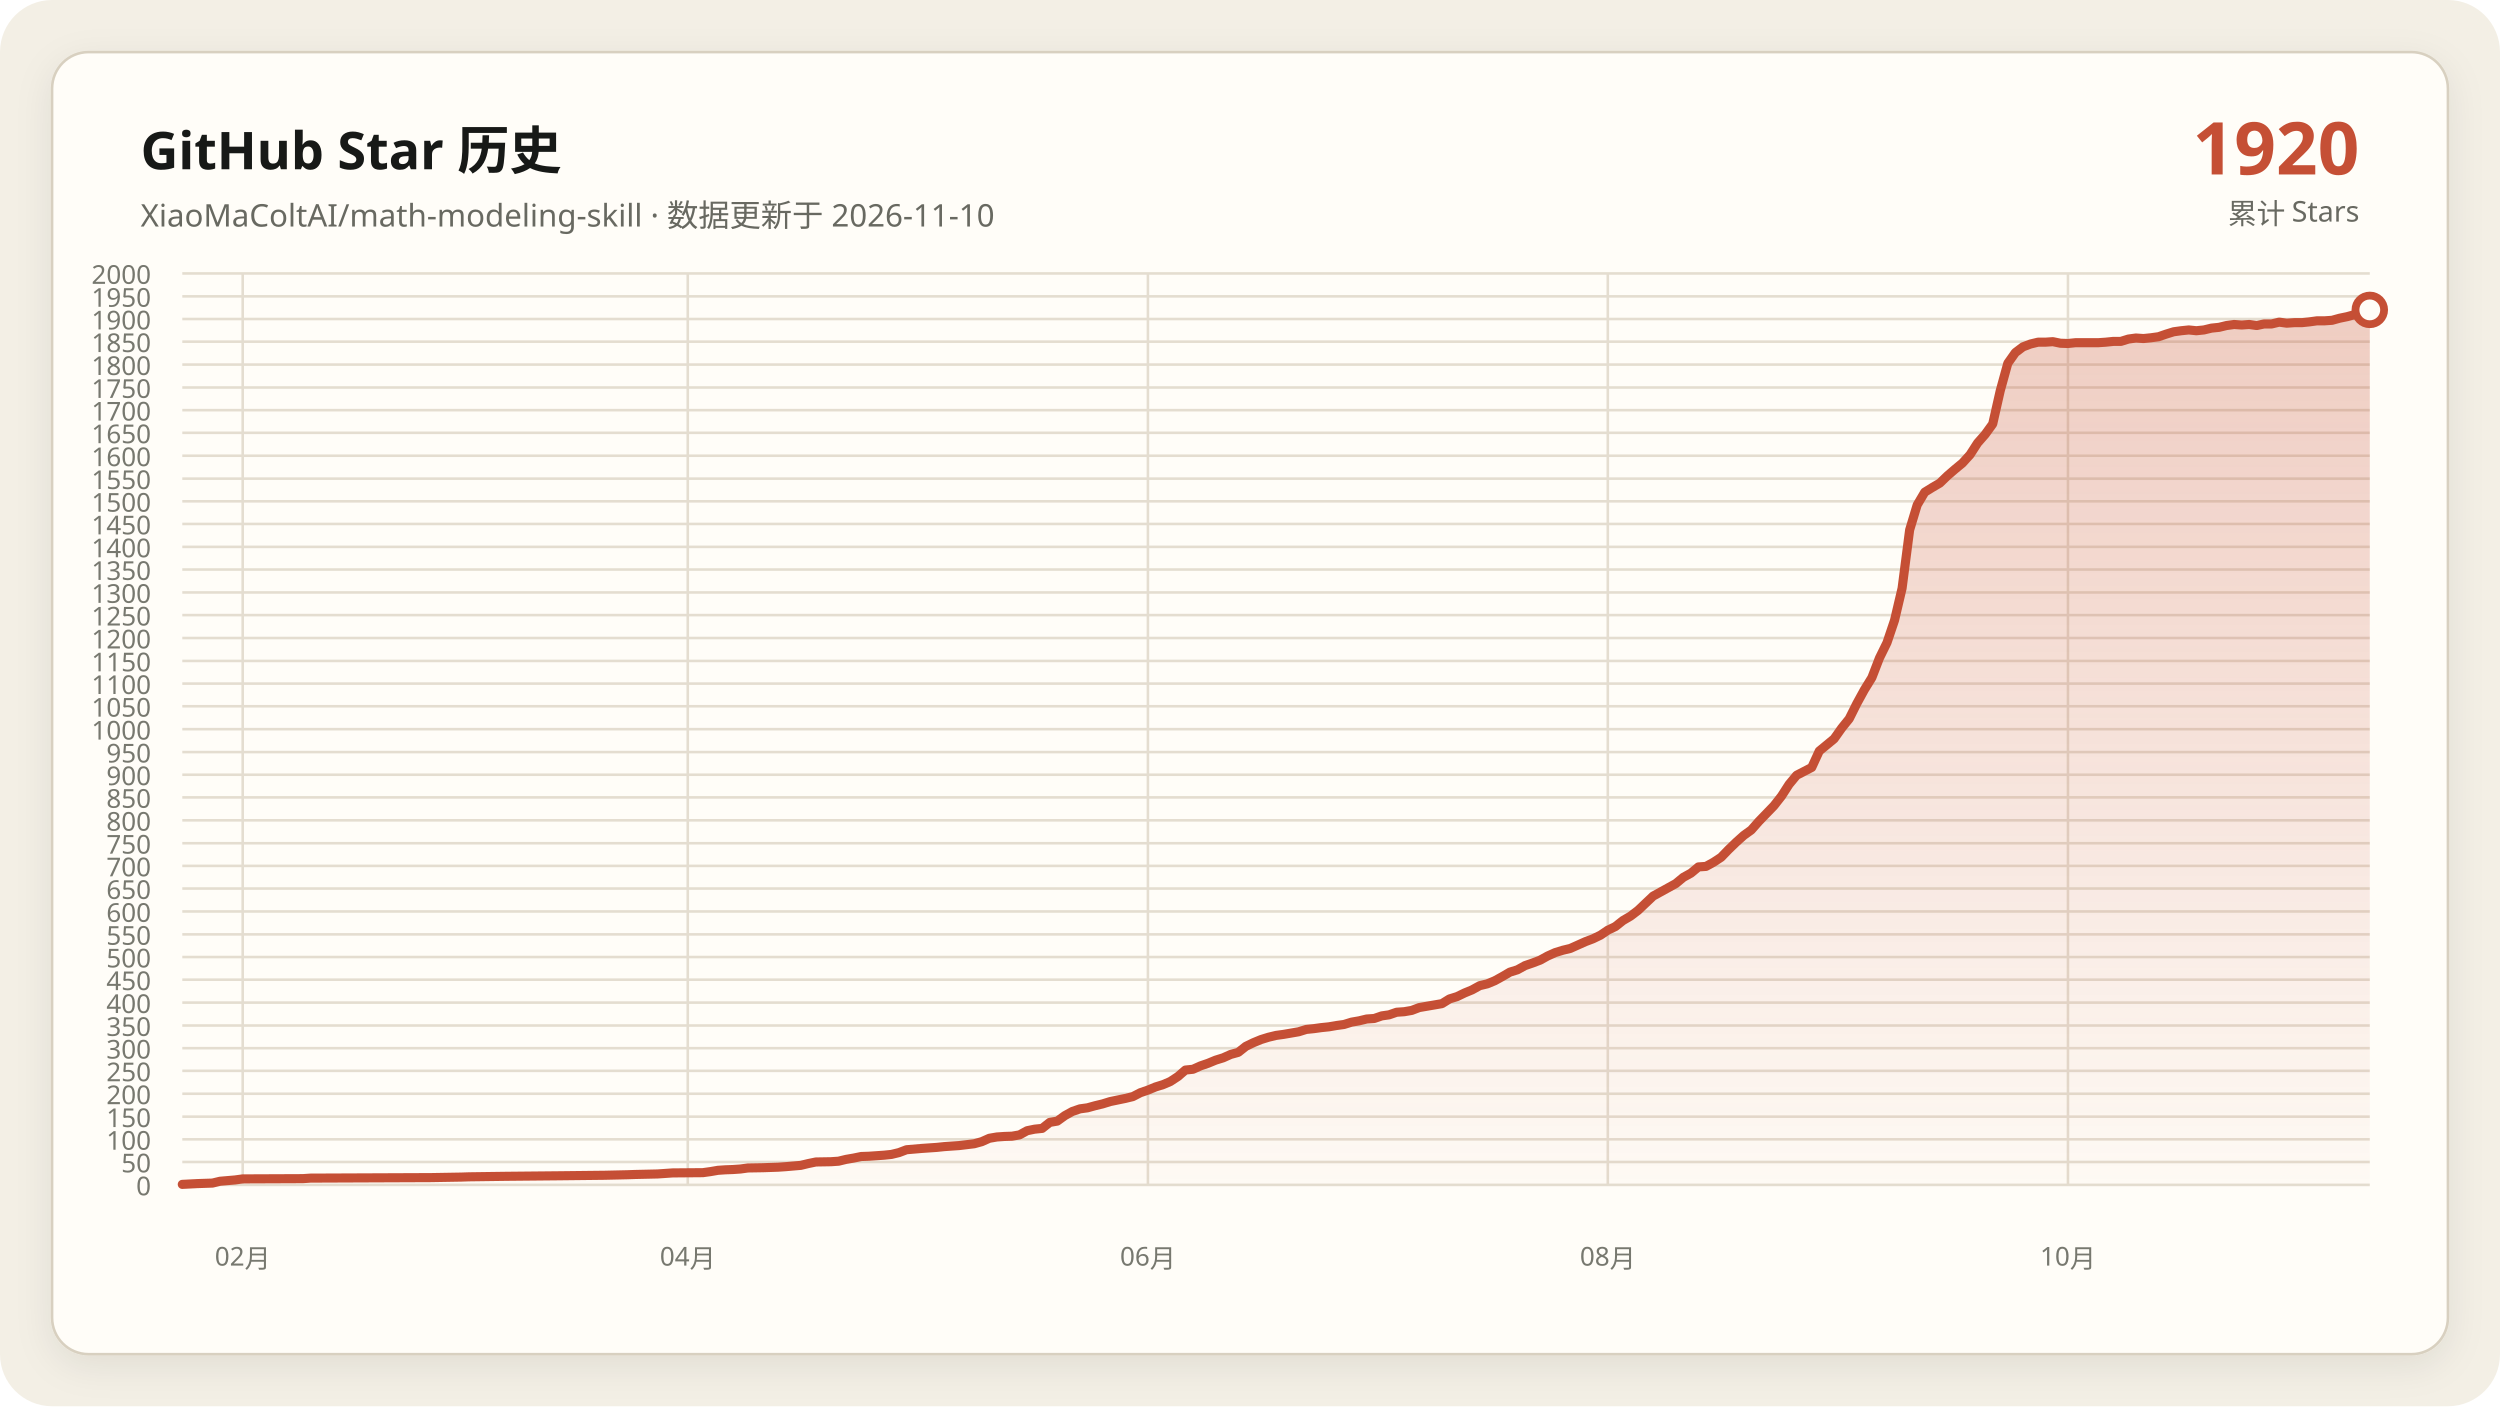
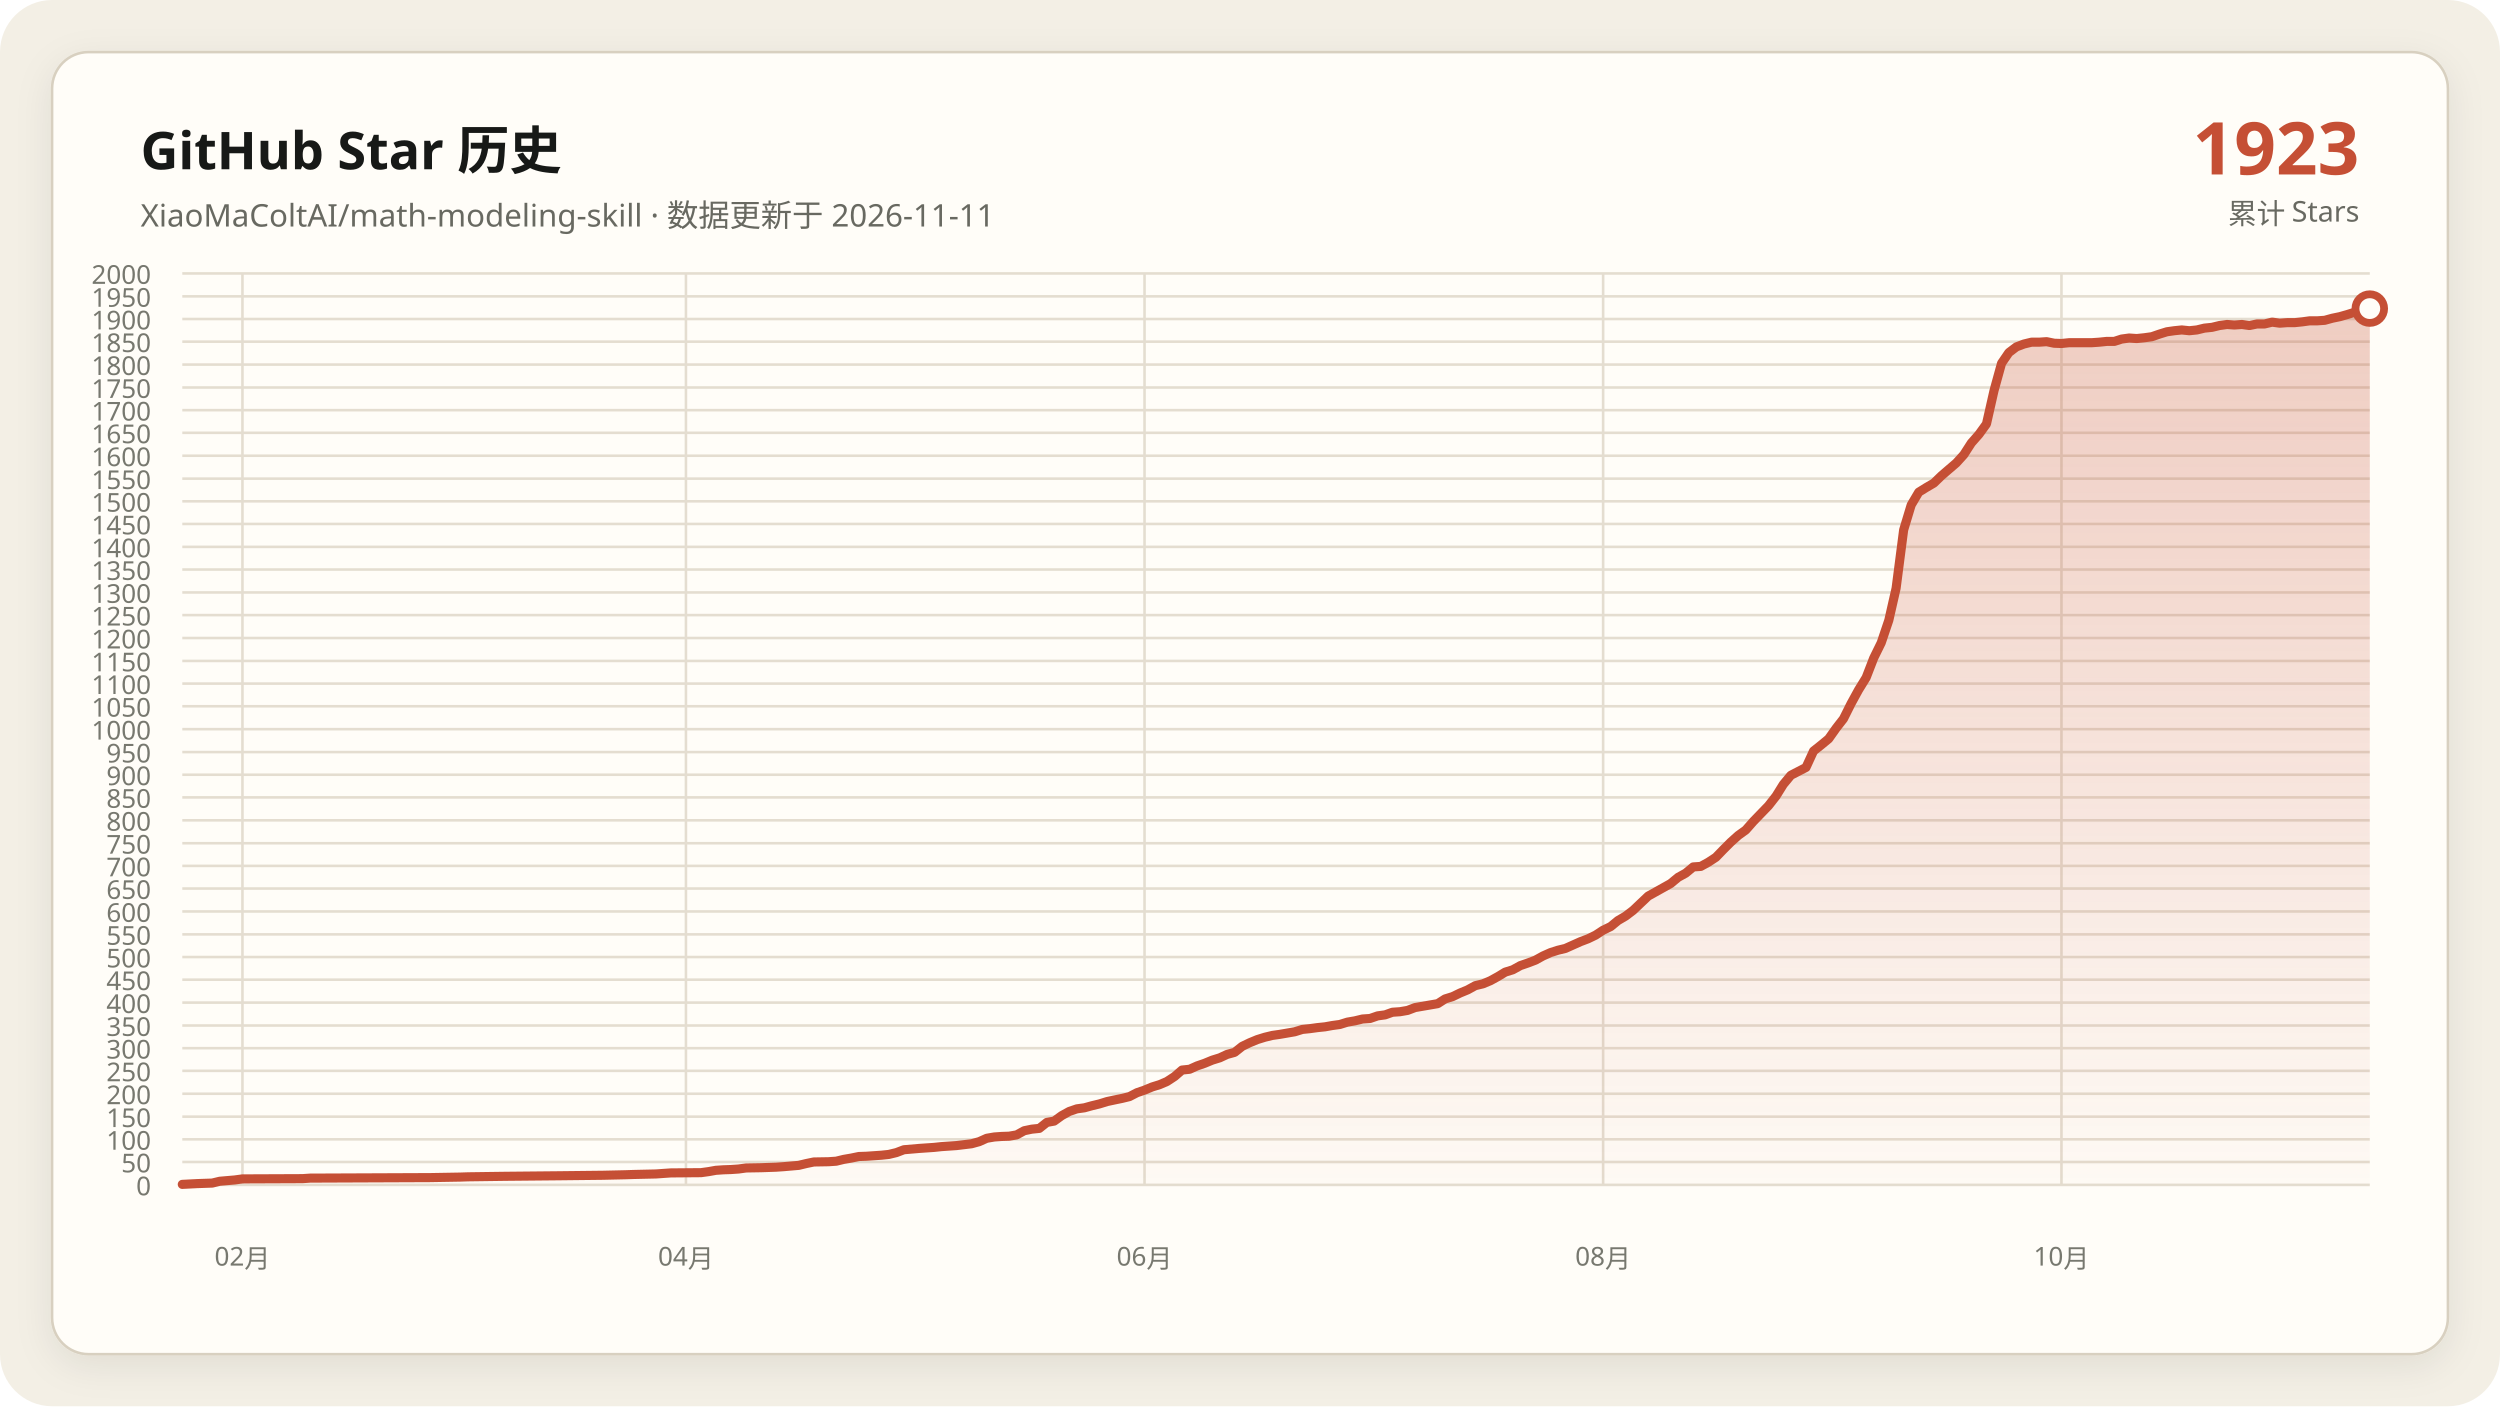
<svg xmlns="http://www.w3.org/2000/svg" data-y-max="2000" viewBox="0 0 960 540" role="img" aria-labelledby="title desc">
  <defs>
    <linearGradient id="area" x1="0" y1="0" x2="0" y2="1">
      <stop offset="0" stop-color="#c54f35" stop-opacity=".28" />
      <stop offset="1" stop-color="#c54f35" stop-opacity=".02" />
    </linearGradient>
    <filter id="shadow" x="-10%" y="-10%" width="120%" height="120%">
      <feDropShadow dx="0" dy="4" stdDeviation="7" flood-color="#171917" flood-opacity=".08" />
    </filter>
  </defs>
  <rect width="960" height="540" rx="20" fill="#f3efe5" />
  <rect x="20" y="20" width="920" height="500" rx="14" fill="#fffdf8" stroke="#d8d0c0" filter="url(#shadow)" />
  <g font-family="Segoe UI, Microsoft YaHei, sans-serif">
    <text x="54" y="65" fill="#171917" font-size="20" font-weight="700">GitHub Star 历史</text>
-     <text x="54" y="87" fill="#686961" font-size="12">XiaoMaColtAI/math-modeling-skill · 数据更新于 2026-11-10</text>
-     <text x="906" y="67" fill="#c54f35" font-size="28" font-weight="750" text-anchor="end">1920</text>
+     <text x="54" y="87" fill="#686961" font-size="12">XiaoMaColtAI/math-modeling-skill · 数据更新于 2026-11-11</text>
+     <text x="906" y="67" fill="#c54f35" font-size="28" font-weight="750" text-anchor="end">1923</text>
    <text x="906" y="86" fill="#686961" font-size="11" text-anchor="end">累计 Stars</text>
    <g fill="#77786f" font-size="10">
      <path d="M70 455.0H910" fill="none" stroke="#e4ddd0" stroke-width="1" />
      <text data-y-tick="true" x="58" y="459.0" text-anchor="end">0</text>
      <path d="M70 446.2H910" fill="none" stroke="#e4ddd0" stroke-width="1" />
      <text data-y-tick="true" x="58" y="450.2" text-anchor="end">50</text>
      <path d="M70 437.5H910" fill="none" stroke="#e4ddd0" stroke-width="1" />
      <text data-y-tick="true" x="58" y="441.5" text-anchor="end">100</text>
      <path d="M70 428.8H910" fill="none" stroke="#e4ddd0" stroke-width="1" />
      <text data-y-tick="true" x="58" y="432.8" text-anchor="end">150</text>
      <path d="M70 420.0H910" fill="none" stroke="#e4ddd0" stroke-width="1" />
      <text data-y-tick="true" x="58" y="424.0" text-anchor="end">200</text>
      <path d="M70 411.2H910" fill="none" stroke="#e4ddd0" stroke-width="1" />
      <text data-y-tick="true" x="58" y="415.2" text-anchor="end">250</text>
      <path d="M70 402.5H910" fill="none" stroke="#e4ddd0" stroke-width="1" />
      <text data-y-tick="true" x="58" y="406.5" text-anchor="end">300</text>
      <path d="M70 393.8H910" fill="none" stroke="#e4ddd0" stroke-width="1" />
      <text data-y-tick="true" x="58" y="397.8" text-anchor="end">350</text>
      <path d="M70 385.0H910" fill="none" stroke="#e4ddd0" stroke-width="1" />
      <text data-y-tick="true" x="58" y="389.0" text-anchor="end">400</text>
      <path d="M70 376.2H910" fill="none" stroke="#e4ddd0" stroke-width="1" />
      <text data-y-tick="true" x="58" y="380.2" text-anchor="end">450</text>
      <path d="M70 367.5H910" fill="none" stroke="#e4ddd0" stroke-width="1" />
      <text data-y-tick="true" x="58" y="371.5" text-anchor="end">500</text>
      <path d="M70 358.8H910" fill="none" stroke="#e4ddd0" stroke-width="1" />
      <text data-y-tick="true" x="58" y="362.8" text-anchor="end">550</text>
      <path d="M70 350.0H910" fill="none" stroke="#e4ddd0" stroke-width="1" />
      <text data-y-tick="true" x="58" y="354.0" text-anchor="end">600</text>
      <path d="M70 341.2H910" fill="none" stroke="#e4ddd0" stroke-width="1" />
      <text data-y-tick="true" x="58" y="345.2" text-anchor="end">650</text>
      <path d="M70 332.5H910" fill="none" stroke="#e4ddd0" stroke-width="1" />
      <text data-y-tick="true" x="58" y="336.5" text-anchor="end">700</text>
      <path d="M70 323.8H910" fill="none" stroke="#e4ddd0" stroke-width="1" />
      <text data-y-tick="true" x="58" y="327.8" text-anchor="end">750</text>
      <path d="M70 315.0H910" fill="none" stroke="#e4ddd0" stroke-width="1" />
      <text data-y-tick="true" x="58" y="319.0" text-anchor="end">800</text>
      <path d="M70 306.2H910" fill="none" stroke="#e4ddd0" stroke-width="1" />
      <text data-y-tick="true" x="58" y="310.2" text-anchor="end">850</text>
      <path d="M70 297.5H910" fill="none" stroke="#e4ddd0" stroke-width="1" />
      <text data-y-tick="true" x="58" y="301.5" text-anchor="end">900</text>
      <path d="M70 288.8H910" fill="none" stroke="#e4ddd0" stroke-width="1" />
      <text data-y-tick="true" x="58" y="292.8" text-anchor="end">950</text>
      <path d="M70 280.0H910" fill="none" stroke="#e4ddd0" stroke-width="1" />
      <text data-y-tick="true" x="58" y="284.0" text-anchor="end">1000</text>
      <path d="M70 271.2H910" fill="none" stroke="#e4ddd0" stroke-width="1" />
      <text data-y-tick="true" x="58" y="275.2" text-anchor="end">1050</text>
      <path d="M70 262.5H910" fill="none" stroke="#e4ddd0" stroke-width="1" />
      <text data-y-tick="true" x="58" y="266.5" text-anchor="end">1100</text>
      <path d="M70 253.8H910" fill="none" stroke="#e4ddd0" stroke-width="1" />
      <text data-y-tick="true" x="58" y="257.8" text-anchor="end">1150</text>
      <path d="M70 245.0H910" fill="none" stroke="#e4ddd0" stroke-width="1" />
      <text data-y-tick="true" x="58" y="249.0" text-anchor="end">1200</text>
      <path d="M70 236.2H910" fill="none" stroke="#e4ddd0" stroke-width="1" />
      <text data-y-tick="true" x="58" y="240.2" text-anchor="end">1250</text>
      <path d="M70 227.5H910" fill="none" stroke="#e4ddd0" stroke-width="1" />
      <text data-y-tick="true" x="58" y="231.5" text-anchor="end">1300</text>
      <path d="M70 218.7H910" fill="none" stroke="#e4ddd0" stroke-width="1" />
      <text data-y-tick="true" x="58" y="222.7" text-anchor="end">1350</text>
      <path d="M70 210.0H910" fill="none" stroke="#e4ddd0" stroke-width="1" />
      <text data-y-tick="true" x="58" y="214.0" text-anchor="end">1400</text>
      <path d="M70 201.2H910" fill="none" stroke="#e4ddd0" stroke-width="1" />
      <text data-y-tick="true" x="58" y="205.2" text-anchor="end">1450</text>
      <path d="M70 192.5H910" fill="none" stroke="#e4ddd0" stroke-width="1" />
      <text data-y-tick="true" x="58" y="196.5" text-anchor="end">1500</text>
      <path d="M70 183.8H910" fill="none" stroke="#e4ddd0" stroke-width="1" />
      <text data-y-tick="true" x="58" y="187.8" text-anchor="end">1550</text>
      <path d="M70 175.0H910" fill="none" stroke="#e4ddd0" stroke-width="1" />
      <text data-y-tick="true" x="58" y="179.0" text-anchor="end">1600</text>
      <path d="M70 166.2H910" fill="none" stroke="#e4ddd0" stroke-width="1" />
      <text data-y-tick="true" x="58" y="170.2" text-anchor="end">1650</text>
      <path d="M70 157.5H910" fill="none" stroke="#e4ddd0" stroke-width="1" />
      <text data-y-tick="true" x="58" y="161.5" text-anchor="end">1700</text>
      <path d="M70 148.8H910" fill="none" stroke="#e4ddd0" stroke-width="1" />
      <text data-y-tick="true" x="58" y="152.8" text-anchor="end">1750</text>
      <path d="M70 140.0H910" fill="none" stroke="#e4ddd0" stroke-width="1" />
      <text data-y-tick="true" x="58" y="144.0" text-anchor="end">1800</text>
      <path d="M70 131.2H910" fill="none" stroke="#e4ddd0" stroke-width="1" />
      <text data-y-tick="true" x="58" y="135.2" text-anchor="end">1850</text>
      <path d="M70 122.5H910" fill="none" stroke="#e4ddd0" stroke-width="1" />
      <text data-y-tick="true" x="58" y="126.5" text-anchor="end">1900</text>
      <path d="M70 113.8H910" fill="none" stroke="#e4ddd0" stroke-width="1" />
      <text data-y-tick="true" x="58" y="117.8" text-anchor="end">1950</text>
      <path d="M70 105.0H910" fill="none" stroke="#e4ddd0" stroke-width="1" />
      <text data-y-tick="true" x="58" y="109.0" text-anchor="end">2000</text>
-       <path d="M93.2 105V455" fill="none" stroke="#e4ddd0" stroke-width="1" />
-       <text x="93.2" y="486" text-anchor="middle">02月</text>
-       <path d="M264.1 105V455" fill="none" stroke="#e4ddd0" stroke-width="1" />
-       <text x="264.1" y="486" text-anchor="middle">04月</text>
-       <path d="M440.8 105V455" fill="none" stroke="#e4ddd0" stroke-width="1" />
-       <text x="440.8" y="486" text-anchor="middle">06月</text>
-       <path d="M617.4 105V455" fill="none" stroke="#e4ddd0" stroke-width="1" />
-       <text x="617.4" y="486" text-anchor="middle">08月</text>
-       <path d="M794.1 105V455" fill="none" stroke="#e4ddd0" stroke-width="1" />
-       <text x="794.1" y="486" text-anchor="middle">10月</text>
+       <path d="M93.1 105V455" fill="none" stroke="#e4ddd0" stroke-width="1" />
+       <text x="93.1" y="486" text-anchor="middle">02月</text>
+       <path d="M263.4 105V455" fill="none" stroke="#e4ddd0" stroke-width="1" />
+       <text x="263.4" y="486" text-anchor="middle">04月</text>
+       <path d="M439.5 105V455" fill="none" stroke="#e4ddd0" stroke-width="1" />
+       <text x="439.5" y="486" text-anchor="middle">06月</text>
+       <path d="M615.6 105V455" fill="none" stroke="#e4ddd0" stroke-width="1" />
+       <text x="615.6" y="486" text-anchor="middle">08月</text>
+       <path d="M791.6 105V455" fill="none" stroke="#e4ddd0" stroke-width="1" />
+       <text x="791.6" y="486" text-anchor="middle">10月</text>
    </g>
-     <polygon fill="url(#area)" points="70.0,455 70.0,454.8 75.8,454.5 81.6,454.3 84.5,453.6 90.3,453.1 93.2,452.7 116.3,452.6 119.2,452.4 165.6,452.2 177.2,452.0 180.1,451.9 194.6,451.7 214.8,451.5 232.2,451.3 240.9,451.1 243.8,451.0 252.5,450.8 255.4,450.6 258.3,450.4 269.9,450.3 272.8,449.9 275.7,449.4 278.6,449.2 281.4,449.1 284.3,448.9 287.2,448.5 293.0,448.4 298.8,448.2 301.7,448.0 307.5,447.5 310.4,446.8 313.3,446.2 319.1,446.1 322.0,445.9 324.9,445.2 327.8,444.7 330.7,444.1 333.6,444.0 336.5,443.8 339.4,443.6 342.3,443.3 345.2,442.6 348.1,441.5 353.9,441.0 359.7,440.6 362.6,440.3 365.4,440.1 368.3,439.9 374.1,439.2 377.0,438.4 379.9,437.1 382.8,436.6 385.7,436.4 388.6,436.3 391.5,435.8 394.4,434.2 397.3,433.6 400.2,433.3 403.1,431.0 406.0,430.5 408.9,428.4 411.8,426.8 414.7,425.8 417.6,425.4 420.5,424.6 423.4,423.9 426.3,423.0 429.2,422.4 432.1,421.8 435.0,421.1 437.9,419.6 440.8,418.6 443.7,417.4 446.6,416.5 449.4,415.3 452.3,413.4 455.2,410.9 458.1,410.6 461.0,409.3 463.9,408.3 466.8,407.1 469.7,406.2 472.6,404.9 475.5,404.1 478.4,401.8 481.3,400.4 484.2,399.2 487.1,398.3 490.0,397.6 492.9,397.2 495.8,396.7 498.7,396.2 501.6,395.3 504.5,395.0 507.4,394.6 510.3,394.3 513.2,393.8 516.1,393.4 519.0,392.5 521.9,392.0 524.8,391.3 527.7,391.1 530.6,390.1 533.4,389.7 536.3,388.7 539.2,388.5 542.1,388.0 545.0,386.9 547.9,386.4 550.8,385.9 553.7,385.4 556.6,383.6 559.5,382.7 562.4,381.3 565.3,380.1 568.2,378.5 571.1,377.8 574.0,376.6 576.9,375.0 579.8,373.3 582.7,372.4 585.6,370.8 588.5,369.8 591.4,368.7 594.3,367.1 597.2,365.8 600.1,364.9 603.0,364.2 605.9,362.9 608.8,361.6 611.7,360.5 614.6,359.1 617.4,357.2 620.3,355.8 623.2,353.5 626.1,351.8 629.0,349.6 634.8,344.1 643.5,339.3 646.4,336.9 649.3,335.3 652.2,332.9 655.1,332.7 658.0,331.1 660.9,329.2 663.8,326.2 666.7,323.4 669.6,320.8 672.5,318.7 675.4,315.4 678.3,312.4 681.2,309.4 684.1,305.7 687.0,301.2 689.9,297.7 695.7,294.7 698.6,288.4 701.4,286.1 704.3,283.7 707.2,279.6 710.1,276.0 713.0,270.2 715.9,264.9 718.8,260.2 721.7,252.7 724.6,246.8 727.5,238.2 730.4,225.9 733.3,203.5 736.2,193.9 739.1,189.0 742.0,187.2 744.9,185.5 747.8,182.7 750.7,180.2 753.6,177.8 756.5,174.6 759.4,170.1 762.3,166.8 765.2,162.8 768.1,150.0 771.0,139.5 773.9,135.4 776.8,133.2 779.7,132.1 782.6,131.4 785.4,131.4 788.3,131.2 791.2,131.8 794.1,131.9 797.0,131.6 799.9,131.6 802.8,131.6 805.7,131.6 808.6,131.4 811.5,131.1 814.4,131.1 817.3,130.2 820.2,129.8 823.1,130.0 826.0,129.7 828.9,129.3 831.8,128.3 834.7,127.4 837.6,127.0 840.5,126.7 843.4,127.0 846.3,126.7 849.2,126.0 852.1,125.7 855.0,125.0 857.9,124.6 860.8,124.8 863.7,124.6 866.6,125.0 869.4,124.4 872.3,124.4 875.2,123.7 878.1,124.1 881.0,123.9 883.9,123.9 886.8,123.6 889.7,123.2 892.6,123.2 895.5,123.0 898.4,122.2 901.3,121.6 904.2,120.8 910.0,119.0 910.0,455" />
-     <polyline fill="none" stroke="#c54f35" stroke-width="3.5" stroke-linecap="round" stroke-linejoin="round" points="70.0,454.8 75.8,454.5 81.6,454.3 84.5,453.6 90.3,453.1 93.2,452.7 116.3,452.6 119.2,452.4 165.6,452.2 177.2,452.0 180.1,451.9 194.6,451.7 214.8,451.5 232.2,451.3 240.9,451.1 243.8,451.0 252.5,450.8 255.4,450.6 258.3,450.4 269.9,450.3 272.8,449.9 275.7,449.4 278.6,449.2 281.4,449.1 284.3,448.9 287.2,448.5 293.0,448.4 298.8,448.2 301.7,448.0 307.5,447.5 310.4,446.8 313.3,446.2 319.1,446.1 322.0,445.9 324.9,445.2 327.8,444.7 330.7,444.1 333.6,444.0 336.5,443.8 339.4,443.6 342.3,443.3 345.2,442.6 348.1,441.5 353.9,441.0 359.7,440.6 362.6,440.3 365.4,440.1 368.3,439.9 374.1,439.2 377.0,438.4 379.9,437.1 382.8,436.6 385.7,436.4 388.6,436.3 391.5,435.8 394.4,434.2 397.3,433.6 400.2,433.3 403.1,431.0 406.0,430.5 408.9,428.4 411.8,426.8 414.7,425.8 417.6,425.4 420.5,424.6 423.4,423.9 426.3,423.0 429.2,422.4 432.1,421.8 435.0,421.1 437.9,419.6 440.8,418.6 443.7,417.4 446.6,416.5 449.4,415.3 452.3,413.4 455.2,410.9 458.1,410.6 461.0,409.3 463.9,408.3 466.8,407.1 469.7,406.2 472.6,404.9 475.5,404.1 478.4,401.8 481.3,400.4 484.2,399.2 487.1,398.3 490.0,397.6 492.9,397.2 495.8,396.7 498.7,396.2 501.6,395.3 504.5,395.0 507.4,394.6 510.3,394.3 513.2,393.8 516.1,393.4 519.0,392.5 521.9,392.0 524.8,391.3 527.7,391.1 530.6,390.1 533.4,389.7 536.3,388.7 539.2,388.5 542.1,388.0 545.0,386.9 547.9,386.4 550.8,385.9 553.7,385.4 556.6,383.6 559.5,382.7 562.4,381.3 565.3,380.1 568.2,378.5 571.1,377.8 574.0,376.6 576.9,375.0 579.8,373.3 582.7,372.4 585.6,370.8 588.5,369.8 591.4,368.7 594.3,367.1 597.2,365.8 600.1,364.9 603.0,364.2 605.9,362.9 608.8,361.6 611.7,360.5 614.6,359.1 617.4,357.2 620.3,355.8 623.2,353.5 626.1,351.8 629.0,349.6 634.8,344.1 643.5,339.3 646.4,336.9 649.3,335.3 652.2,332.9 655.1,332.7 658.0,331.1 660.9,329.2 663.8,326.2 666.7,323.4 669.6,320.8 672.5,318.7 675.4,315.4 678.3,312.4 681.2,309.4 684.1,305.7 687.0,301.2 689.9,297.7 695.7,294.7 698.6,288.4 701.4,286.1 704.3,283.7 707.2,279.6 710.1,276.0 713.0,270.2 715.9,264.9 718.8,260.2 721.7,252.7 724.6,246.8 727.5,238.2 730.4,225.9 733.3,203.5 736.2,193.9 739.1,189.0 742.0,187.2 744.9,185.5 747.8,182.7 750.7,180.2 753.6,177.8 756.5,174.6 759.4,170.1 762.3,166.8 765.2,162.8 768.1,150.0 771.0,139.5 773.9,135.4 776.8,133.2 779.7,132.1 782.6,131.4 785.4,131.4 788.3,131.2 791.2,131.8 794.1,131.9 797.0,131.6 799.9,131.6 802.8,131.6 805.7,131.6 808.6,131.4 811.5,131.1 814.4,131.1 817.3,130.2 820.2,129.8 823.1,130.0 826.0,129.7 828.9,129.3 831.8,128.3 834.7,127.4 837.6,127.0 840.5,126.7 843.4,127.0 846.3,126.7 849.2,126.0 852.1,125.7 855.0,125.0 857.9,124.6 860.8,124.8 863.7,124.6 866.6,125.0 869.4,124.4 872.3,124.4 875.2,123.7 878.1,124.1 881.0,123.9 883.9,123.9 886.8,123.6 889.7,123.2 892.6,123.2 895.5,123.0 898.4,122.2 901.3,121.6 904.2,120.8 910.0,119.0" />
-     <circle cx="910.0" cy="119.0" r="5.5" fill="#fffdf8" stroke="#c54f35" stroke-width="3" />
+     <polygon fill="url(#area)" points="70.0,455 70.0,454.8 75.8,454.5 81.5,454.3 84.4,453.6 90.2,453.1 93.1,452.7 116.2,452.6 119.1,452.4 165.3,452.2 176.8,452.0 179.7,451.9 194.1,451.7 214.3,451.5 231.6,451.3 240.3,451.1 243.2,451.0 251.9,450.8 254.7,450.6 257.6,450.4 269.2,450.3 272.1,449.9 274.9,449.4 277.8,449.2 280.7,449.1 283.6,448.9 286.5,448.5 292.3,448.4 298.0,448.2 300.9,448.0 306.7,447.5 309.6,446.8 312.5,446.2 318.2,446.1 321.1,445.9 324.0,445.2 326.9,444.7 329.8,444.1 332.7,444.0 335.6,443.8 338.5,443.6 341.3,443.3 344.2,442.6 347.1,441.5 352.9,441.0 358.7,440.6 361.5,440.3 364.4,440.1 367.3,439.9 373.1,439.2 376.0,438.4 378.9,437.1 381.8,436.6 384.6,436.4 387.5,436.3 390.4,435.8 393.3,434.2 396.2,433.6 399.1,433.3 402.0,431.0 404.8,430.5 407.7,428.4 410.6,426.8 413.5,425.8 416.4,425.4 419.3,424.6 422.2,423.9 425.1,423.0 427.9,422.4 430.8,421.8 433.7,421.1 436.6,419.6 439.5,418.6 442.4,417.4 445.3,416.5 448.1,415.3 451.0,413.4 453.9,410.9 456.8,410.6 459.7,409.3 462.6,408.3 465.5,407.1 468.4,406.2 471.2,404.9 474.1,404.1 477.0,401.8 479.9,400.4 482.8,399.2 485.7,398.3 488.6,397.6 491.4,397.2 494.3,396.7 497.2,396.2 500.1,395.3 503.0,395.0 505.9,394.6 508.8,394.3 511.6,393.8 514.5,393.4 517.4,392.5 520.3,392.0 523.2,391.3 526.1,391.1 529.0,390.1 531.9,389.7 534.7,388.7 537.6,388.5 540.5,388.0 543.4,386.9 546.3,386.4 549.2,385.9 552.1,385.4 554.9,383.6 557.8,382.7 560.7,381.3 563.6,380.1 566.5,378.5 569.4,377.8 572.3,376.6 575.2,375.0 578.0,373.3 580.9,372.4 583.8,370.8 586.7,369.8 589.6,368.7 592.5,367.1 595.4,365.8 598.2,364.9 601.1,364.2 604.0,362.9 606.9,361.6 609.8,360.5 612.7,359.1 615.6,357.2 618.5,355.8 621.3,353.5 624.2,351.8 627.1,349.6 632.9,344.1 641.5,339.3 644.4,336.9 647.3,335.3 650.2,332.9 653.1,332.7 656.0,331.1 658.9,329.2 661.8,326.2 664.6,323.4 667.5,320.8 670.4,318.7 673.3,315.4 676.2,312.4 679.1,309.4 682.0,305.7 684.8,301.2 687.7,297.7 693.5,294.7 696.4,288.4 699.3,286.1 702.2,283.7 705.1,279.6 707.9,276.0 710.8,270.2 713.7,264.9 716.6,260.2 719.5,252.7 722.4,246.8 725.3,238.2 728.1,225.9 731.0,203.5 733.9,193.9 736.8,189.0 739.7,187.2 742.6,185.5 745.5,182.7 748.4,180.2 751.2,177.8 754.1,174.6 757.0,170.1 759.9,166.8 762.8,162.8 765.7,150.0 768.6,139.5 771.4,135.4 774.3,133.2 777.2,132.1 780.1,131.4 783.0,131.4 785.9,131.2 788.8,131.8 791.6,131.9 794.5,131.6 797.4,131.6 800.3,131.6 803.2,131.6 806.1,131.4 809.0,131.1 811.9,131.1 814.7,130.2 817.6,129.8 820.5,130.0 823.4,129.7 826.3,129.3 829.2,128.3 832.1,127.4 834.9,127.0 837.8,126.7 840.7,127.0 843.6,126.7 846.5,126.0 849.4,125.7 852.3,125.0 855.2,124.6 858.0,124.8 860.9,124.6 863.8,125.0 866.7,124.4 869.6,124.4 872.5,123.7 875.4,124.1 878.2,123.9 881.1,123.9 884.0,123.6 886.9,123.2 889.8,123.2 892.7,123.0 895.6,122.2 898.5,121.6 901.3,120.8 907.1,119.0 910.0,118.5 910.0,455" />
+     <polyline fill="none" stroke="#c54f35" stroke-width="3.5" stroke-linecap="round" stroke-linejoin="round" points="70.0,454.8 75.8,454.5 81.5,454.3 84.4,453.6 90.2,453.1 93.1,452.7 116.2,452.6 119.1,452.4 165.3,452.2 176.8,452.0 179.7,451.9 194.1,451.7 214.3,451.5 231.6,451.3 240.3,451.1 243.2,451.0 251.9,450.8 254.7,450.6 257.6,450.4 269.2,450.3 272.1,449.9 274.9,449.4 277.8,449.2 280.7,449.1 283.6,448.9 286.5,448.5 292.3,448.4 298.0,448.2 300.9,448.0 306.7,447.5 309.6,446.8 312.5,446.2 318.2,446.1 321.1,445.9 324.0,445.2 326.9,444.7 329.8,444.1 332.7,444.0 335.6,443.8 338.5,443.6 341.3,443.3 344.2,442.6 347.1,441.5 352.9,441.0 358.7,440.6 361.5,440.3 364.4,440.1 367.3,439.9 373.1,439.2 376.0,438.4 378.9,437.1 381.8,436.6 384.6,436.4 387.5,436.3 390.4,435.8 393.3,434.2 396.2,433.6 399.1,433.3 402.0,431.0 404.8,430.5 407.7,428.4 410.6,426.8 413.5,425.8 416.4,425.4 419.3,424.6 422.2,423.9 425.1,423.0 427.9,422.4 430.8,421.8 433.7,421.1 436.6,419.6 439.5,418.6 442.4,417.4 445.3,416.5 448.1,415.3 451.0,413.4 453.9,410.9 456.8,410.6 459.7,409.3 462.6,408.3 465.5,407.1 468.4,406.2 471.2,404.9 474.1,404.1 477.0,401.8 479.9,400.4 482.8,399.2 485.7,398.3 488.6,397.6 491.4,397.2 494.3,396.7 497.2,396.2 500.1,395.3 503.0,395.0 505.9,394.6 508.8,394.3 511.6,393.8 514.5,393.4 517.4,392.5 520.3,392.0 523.2,391.3 526.1,391.1 529.0,390.1 531.9,389.7 534.7,388.7 537.6,388.5 540.5,388.0 543.4,386.9 546.3,386.4 549.2,385.9 552.1,385.4 554.9,383.6 557.8,382.7 560.7,381.3 563.6,380.1 566.5,378.5 569.4,377.8 572.3,376.6 575.2,375.0 578.0,373.3 580.9,372.4 583.8,370.8 586.7,369.8 589.6,368.7 592.5,367.1 595.4,365.8 598.2,364.9 601.1,364.2 604.0,362.9 606.9,361.6 609.8,360.5 612.7,359.1 615.6,357.2 618.5,355.8 621.3,353.5 624.2,351.8 627.1,349.6 632.9,344.1 641.5,339.3 644.4,336.9 647.3,335.3 650.2,332.9 653.1,332.7 656.0,331.1 658.9,329.2 661.8,326.2 664.6,323.4 667.5,320.8 670.4,318.7 673.3,315.4 676.2,312.4 679.1,309.4 682.0,305.7 684.8,301.2 687.7,297.7 693.5,294.7 696.4,288.4 699.3,286.1 702.2,283.7 705.1,279.6 707.9,276.0 710.8,270.2 713.7,264.9 716.6,260.2 719.5,252.7 722.4,246.8 725.3,238.2 728.1,225.9 731.0,203.5 733.9,193.9 736.8,189.0 739.7,187.2 742.6,185.5 745.5,182.7 748.4,180.2 751.2,177.8 754.1,174.6 757.0,170.1 759.9,166.8 762.8,162.8 765.7,150.0 768.6,139.5 771.4,135.4 774.3,133.2 777.2,132.1 780.1,131.4 783.0,131.4 785.9,131.2 788.8,131.8 791.6,131.9 794.5,131.6 797.4,131.6 800.3,131.6 803.2,131.6 806.1,131.4 809.0,131.1 811.9,131.1 814.7,130.2 817.6,129.8 820.5,130.0 823.4,129.7 826.3,129.3 829.2,128.3 832.1,127.4 834.9,127.0 837.8,126.7 840.7,127.0 843.6,126.7 846.5,126.0 849.4,125.7 852.3,125.0 855.2,124.6 858.0,124.8 860.9,124.6 863.8,125.0 866.7,124.4 869.6,124.4 872.5,123.7 875.4,124.1 878.2,123.9 881.1,123.9 884.0,123.6 886.9,123.2 889.8,123.2 892.7,123.0 895.6,122.2 898.5,121.6 901.3,120.8 907.1,119.0 910.0,118.5" />
+     <circle cx="910.0" cy="118.5" r="5.5" fill="#fffdf8" stroke="#c54f35" stroke-width="3" />
  </g>
</svg>
